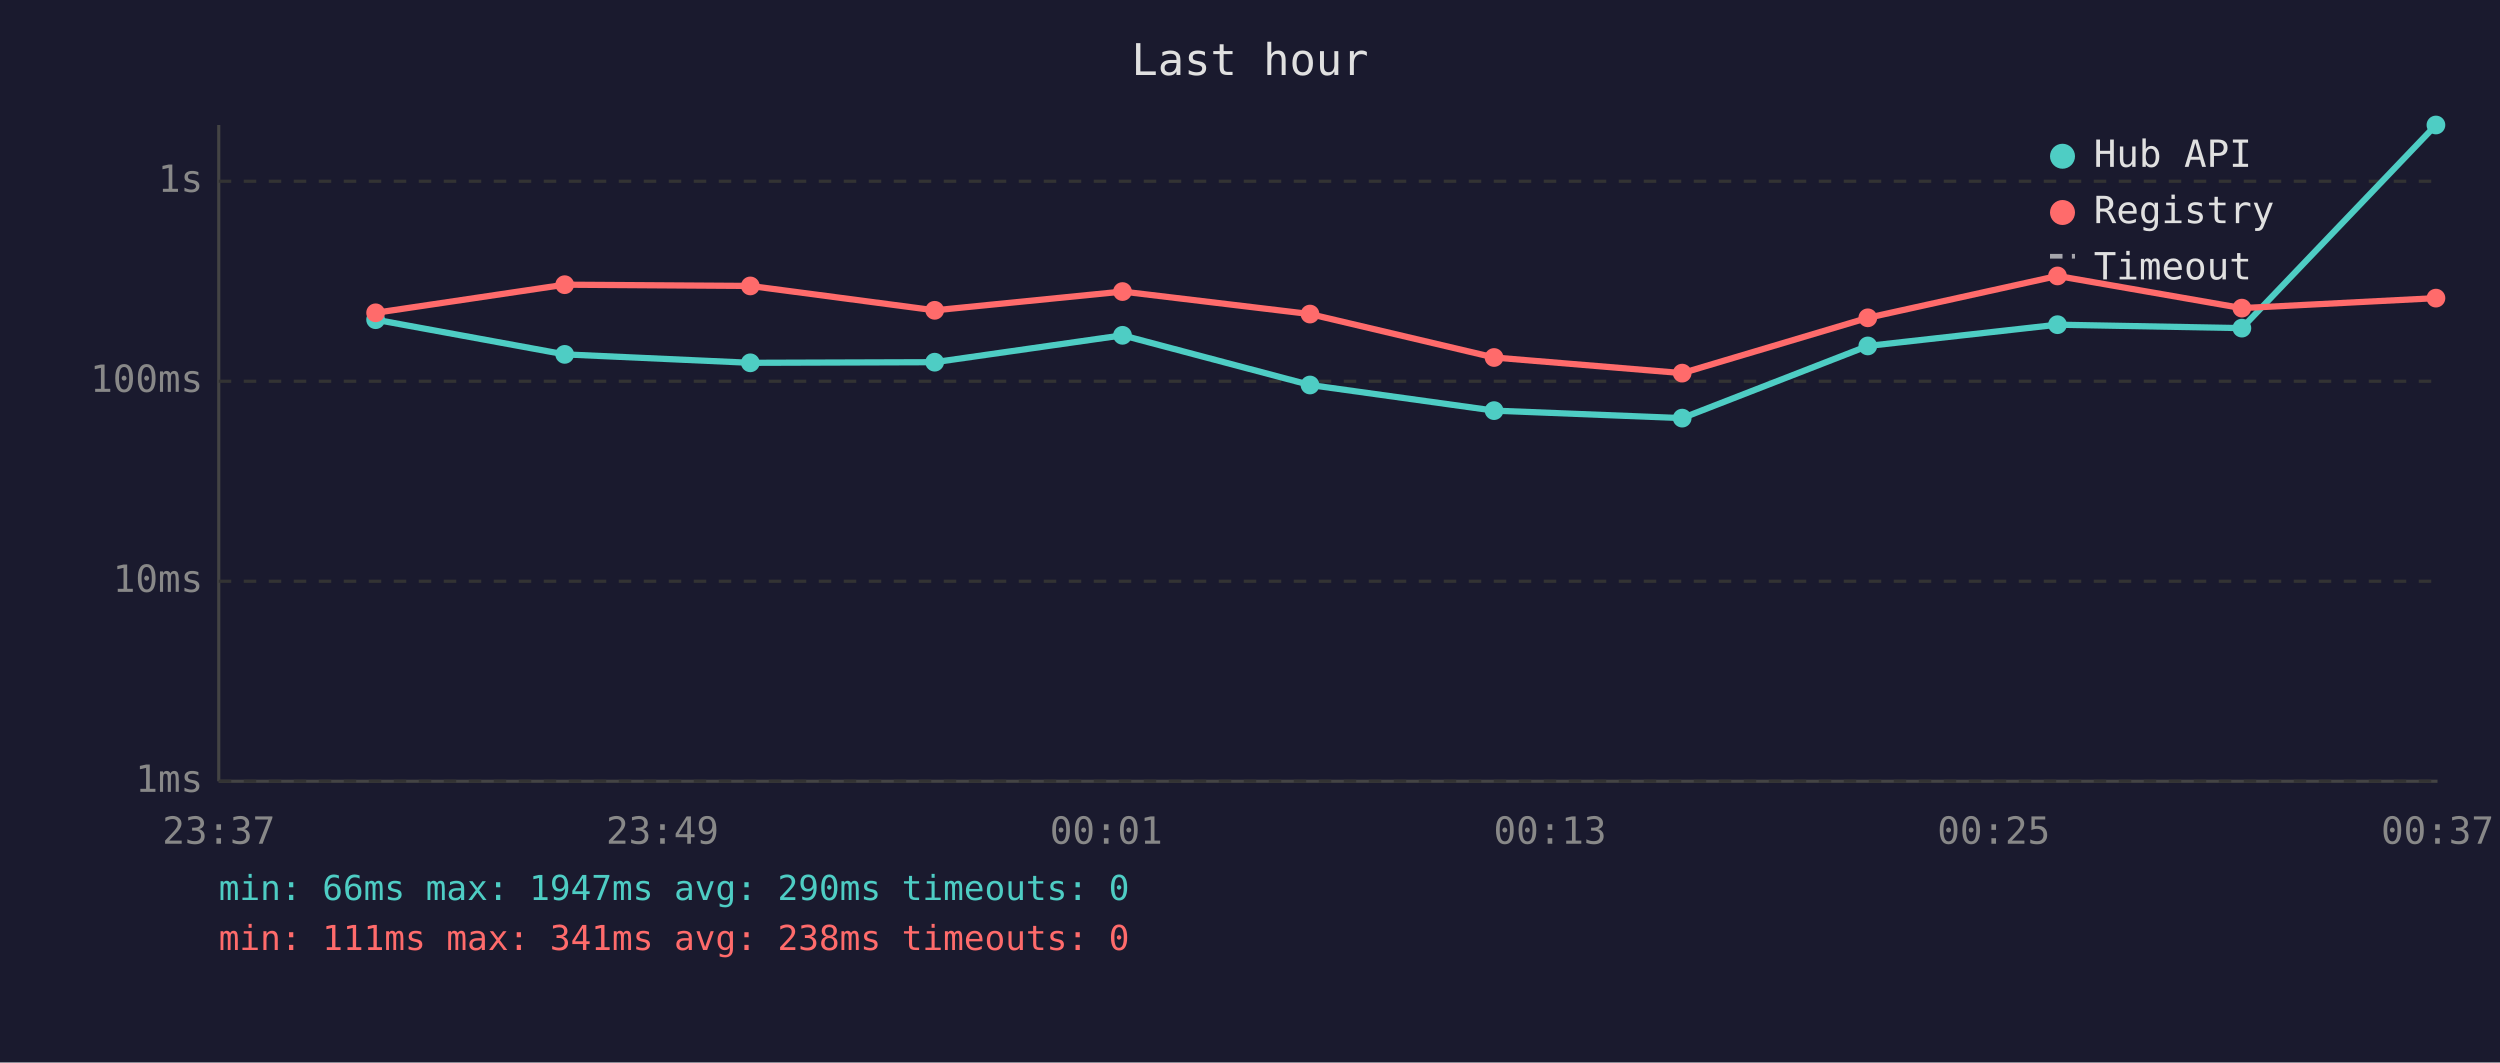
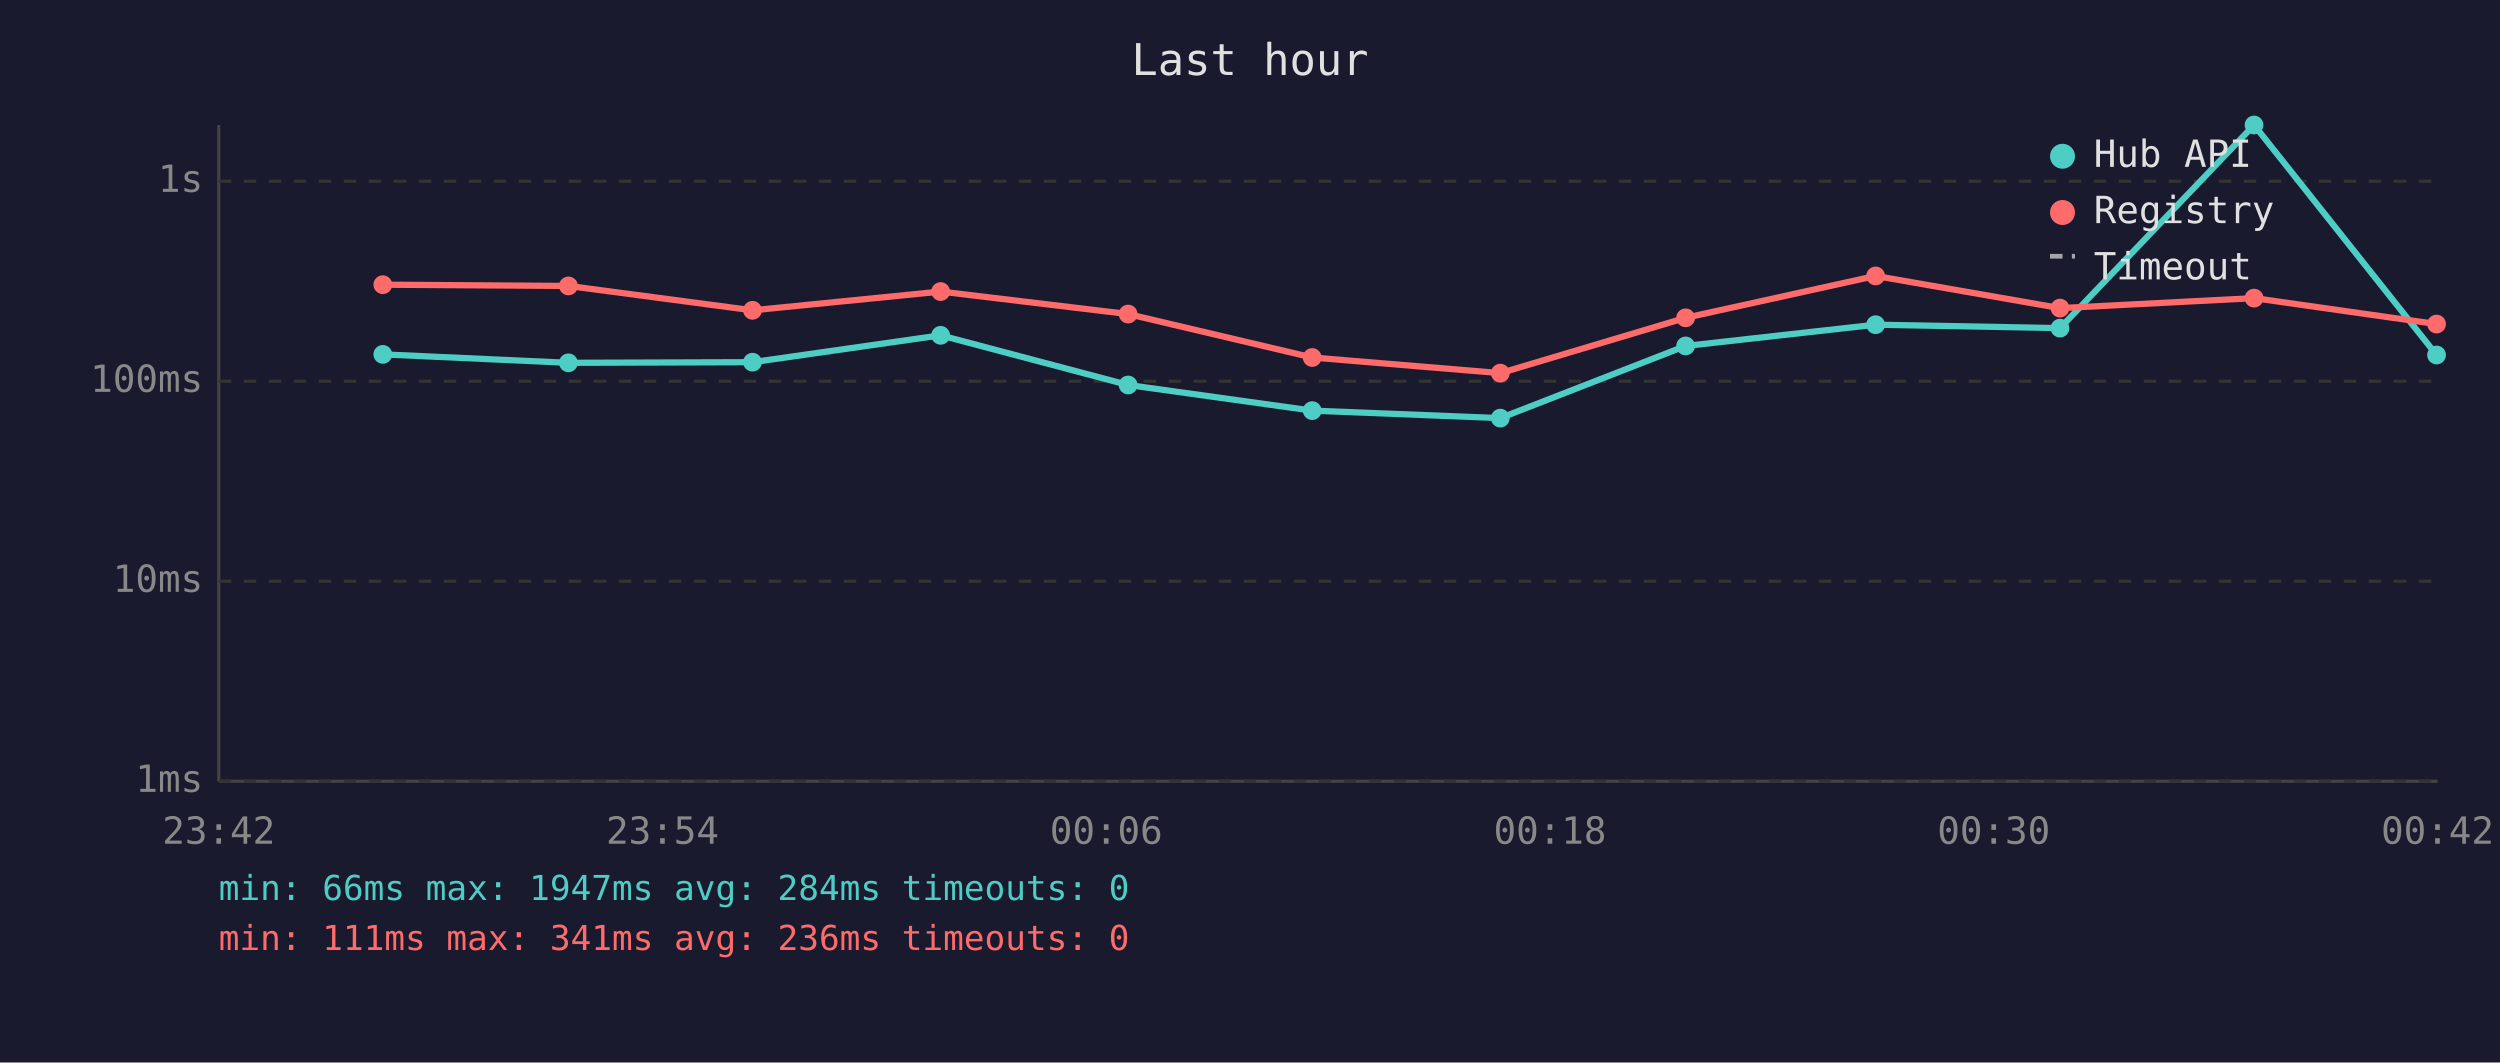
<svg xmlns="http://www.w3.org/2000/svg" viewBox="0 0 800 340" font-family="monospace" font-size="12">
  <rect width="800" height="340" fill="#1a1a2e" />
  <text x="400" y="24" fill="#e0e0e0" font-size="14" text-anchor="middle">Last hour</text>
  <line x1="70" y1="40" x2="70" y2="250" stroke="#444" stroke-width="1" />
  <line x1="70" y1="250" x2="780" y2="250" stroke="#444" stroke-width="1" />
  <line x1="70" y1="250" x2="780" y2="250" stroke="#333" stroke-width="1" stroke-dasharray="4" />
  <text x="65" y="250" fill="#888" text-anchor="end" dominant-baseline="middle">1ms</text>
  <line x1="70" y1="186" x2="780" y2="186" stroke="#333" stroke-width="1" stroke-dasharray="4" />
  <text x="65" y="186" fill="#888" text-anchor="end" dominant-baseline="middle">10ms</text>
  <line x1="70" y1="122" x2="780" y2="122" stroke="#333" stroke-width="1" stroke-dasharray="4" />
  <text x="65" y="122" fill="#888" text-anchor="end" dominant-baseline="middle">100ms</text>
  <line x1="70" y1="58" x2="780" y2="58" stroke="#333" stroke-width="1" stroke-dasharray="4" />
  <text x="65" y="58" fill="#888" text-anchor="end" dominant-baseline="middle">1s</text>
-   <text x="70" y="270" fill="#888" text-anchor="middle">23:37</text>
-   <text x="212" y="270" fill="#888" text-anchor="middle">23:49</text>
-   <text x="354" y="270" fill="#888" text-anchor="middle">00:01</text>
-   <text x="496" y="270" fill="#888" text-anchor="middle">00:13</text>
-   <text x="638" y="270" fill="#888" text-anchor="middle">00:25</text>
-   <text x="780" y="270" fill="#888" text-anchor="middle">00:37</text>
-   <polyline points="120.2,102.3 180.7,113.4 240.1,116.1 299.1,115.9 359.2,107.3 419.2,123.2 478.1,131.4 538.3,133.8 597.7,110.7 658.4,103.9 717.4,105.0 779.5,40.0" fill="none" stroke="#4ecdc4" stroke-width="2" opacity="1" />
-   <circle cx="120.2" cy="102.3" r="3" fill="#4ecdc4" />
-   <circle cx="180.7" cy="113.4" r="3" fill="#4ecdc4" />
-   <circle cx="240.1" cy="116.1" r="3" fill="#4ecdc4" />
-   <circle cx="299.1" cy="115.9" r="3" fill="#4ecdc4" />
-   <circle cx="359.2" cy="107.3" r="3" fill="#4ecdc4" />
-   <circle cx="419.2" cy="123.2" r="3" fill="#4ecdc4" />
-   <circle cx="478.1" cy="131.4" r="3" fill="#4ecdc4" />
-   <circle cx="538.3" cy="133.8" r="3" fill="#4ecdc4" />
-   <circle cx="597.7" cy="110.7" r="3" fill="#4ecdc4" />
-   <circle cx="658.4" cy="103.9" r="3" fill="#4ecdc4" />
-   <circle cx="717.4" cy="105.0" r="3" fill="#4ecdc4" />
-   <circle cx="779.5" cy="40.0" r="3" fill="#4ecdc4" />
-   <polyline points="120.2,100.1 180.7,91.1 240.1,91.5 299.1,99.3 359.2,93.3 419.2,100.5 478.1,114.4 538.3,119.4 597.7,101.7 658.4,88.3 717.4,98.6 779.5,95.4" fill="none" stroke="#ff6b6b" stroke-width="2" opacity="1" />
-   <circle cx="120.2" cy="100.1" r="3" fill="#ff6b6b" />
-   <circle cx="180.7" cy="91.1" r="3" fill="#ff6b6b" />
-   <circle cx="240.1" cy="91.5" r="3" fill="#ff6b6b" />
-   <circle cx="299.1" cy="99.3" r="3" fill="#ff6b6b" />
-   <circle cx="359.2" cy="93.3" r="3" fill="#ff6b6b" />
-   <circle cx="419.2" cy="100.5" r="3" fill="#ff6b6b" />
-   <circle cx="478.1" cy="114.4" r="3" fill="#ff6b6b" />
-   <circle cx="538.3" cy="119.4" r="3" fill="#ff6b6b" />
-   <circle cx="597.7" cy="101.7" r="3" fill="#ff6b6b" />
-   <circle cx="658.4" cy="88.3" r="3" fill="#ff6b6b" />
-   <circle cx="717.4" cy="98.6" r="3" fill="#ff6b6b" />
-   <circle cx="779.5" cy="95.4" r="3" fill="#ff6b6b" />
+   <text x="70" y="270" fill="#888" text-anchor="middle">23:42</text>
+   <text x="212" y="270" fill="#888" text-anchor="middle">23:54</text>
+   <text x="354" y="270" fill="#888" text-anchor="middle">00:06</text>
+   <text x="496" y="270" fill="#888" text-anchor="middle">00:18</text>
+   <text x="638" y="270" fill="#888" text-anchor="middle">00:30</text>
+   <text x="780" y="270" fill="#888" text-anchor="middle">00:42</text>
+   <polyline points="122.5,113.4 181.9,116.1 240.8,115.9 301.0,107.3 361.0,123.2 419.9,131.4 480.1,133.8 539.4,110.7 600.2,103.9 659.2,105.0 721.3,40.0 779.7,113.6" fill="none" stroke="#4ecdc4" stroke-width="2" opacity="1" />
+   <circle cx="122.5" cy="113.4" r="3" fill="#4ecdc4" />
+   <circle cx="181.9" cy="116.1" r="3" fill="#4ecdc4" />
+   <circle cx="240.8" cy="115.9" r="3" fill="#4ecdc4" />
+   <circle cx="301.0" cy="107.3" r="3" fill="#4ecdc4" />
+   <circle cx="361.0" cy="123.2" r="3" fill="#4ecdc4" />
+   <circle cx="419.9" cy="131.4" r="3" fill="#4ecdc4" />
+   <circle cx="480.1" cy="133.8" r="3" fill="#4ecdc4" />
+   <circle cx="539.4" cy="110.7" r="3" fill="#4ecdc4" />
+   <circle cx="600.2" cy="103.9" r="3" fill="#4ecdc4" />
+   <circle cx="659.2" cy="105.0" r="3" fill="#4ecdc4" />
+   <circle cx="721.3" cy="40.0" r="3" fill="#4ecdc4" />
+   <circle cx="779.7" cy="113.6" r="3" fill="#4ecdc4" />
+   <polyline points="122.5,91.1 181.9,91.5 240.8,99.3 301.0,93.3 361.0,100.5 419.9,114.4 480.1,119.4 539.4,101.7 600.2,88.3 659.2,98.6 721.3,95.4 779.7,103.7" fill="none" stroke="#ff6b6b" stroke-width="2" opacity="1" />
+   <circle cx="122.5" cy="91.1" r="3" fill="#ff6b6b" />
+   <circle cx="181.9" cy="91.5" r="3" fill="#ff6b6b" />
+   <circle cx="240.8" cy="99.3" r="3" fill="#ff6b6b" />
+   <circle cx="301.0" cy="93.3" r="3" fill="#ff6b6b" />
+   <circle cx="361.0" cy="100.5" r="3" fill="#ff6b6b" />
+   <circle cx="419.9" cy="114.4" r="3" fill="#ff6b6b" />
+   <circle cx="480.1" cy="119.4" r="3" fill="#ff6b6b" />
+   <circle cx="539.4" cy="101.7" r="3" fill="#ff6b6b" />
+   <circle cx="600.2" cy="88.3" r="3" fill="#ff6b6b" />
+   <circle cx="659.2" cy="98.6" r="3" fill="#ff6b6b" />
+   <circle cx="721.3" cy="95.4" r="3" fill="#ff6b6b" />
+   <circle cx="779.7" cy="103.7" r="3" fill="#ff6b6b" />
  <circle cx="660" cy="50" r="4" fill="#4ecdc4" />
  <text x="670" y="50" fill="#e0e0e0" dominant-baseline="middle">Hub API</text>
  <circle cx="660" cy="68" r="4" fill="#ff6b6b" />
  <text x="670" y="68" fill="#e0e0e0" dominant-baseline="middle">Registry</text>
  <line x1="656" y1="82" x2="664" y2="82" stroke="#e0e0e0" stroke-width="1.5" stroke-dasharray="4,3" opacity="0.7" />
  <text x="670" y="86" fill="#e0e0e0" dominant-baseline="middle">Timeout</text>
-   <text x="70" y="288" fill="#4ecdc4" font-size="11">min: 66ms  max: 1947ms  avg: 290ms  timeouts: 0</text>
-   <text x="70" y="304" fill="#ff6b6b" font-size="11">min: 111ms  max: 341ms  avg: 238ms  timeouts: 0</text>
+   <text x="70" y="288" fill="#4ecdc4" font-size="11">min: 66ms  max: 1947ms  avg: 284ms  timeouts: 0</text>
+   <text x="70" y="304" fill="#ff6b6b" font-size="11">min: 111ms  max: 341ms  avg: 236ms  timeouts: 0</text>
</svg>
